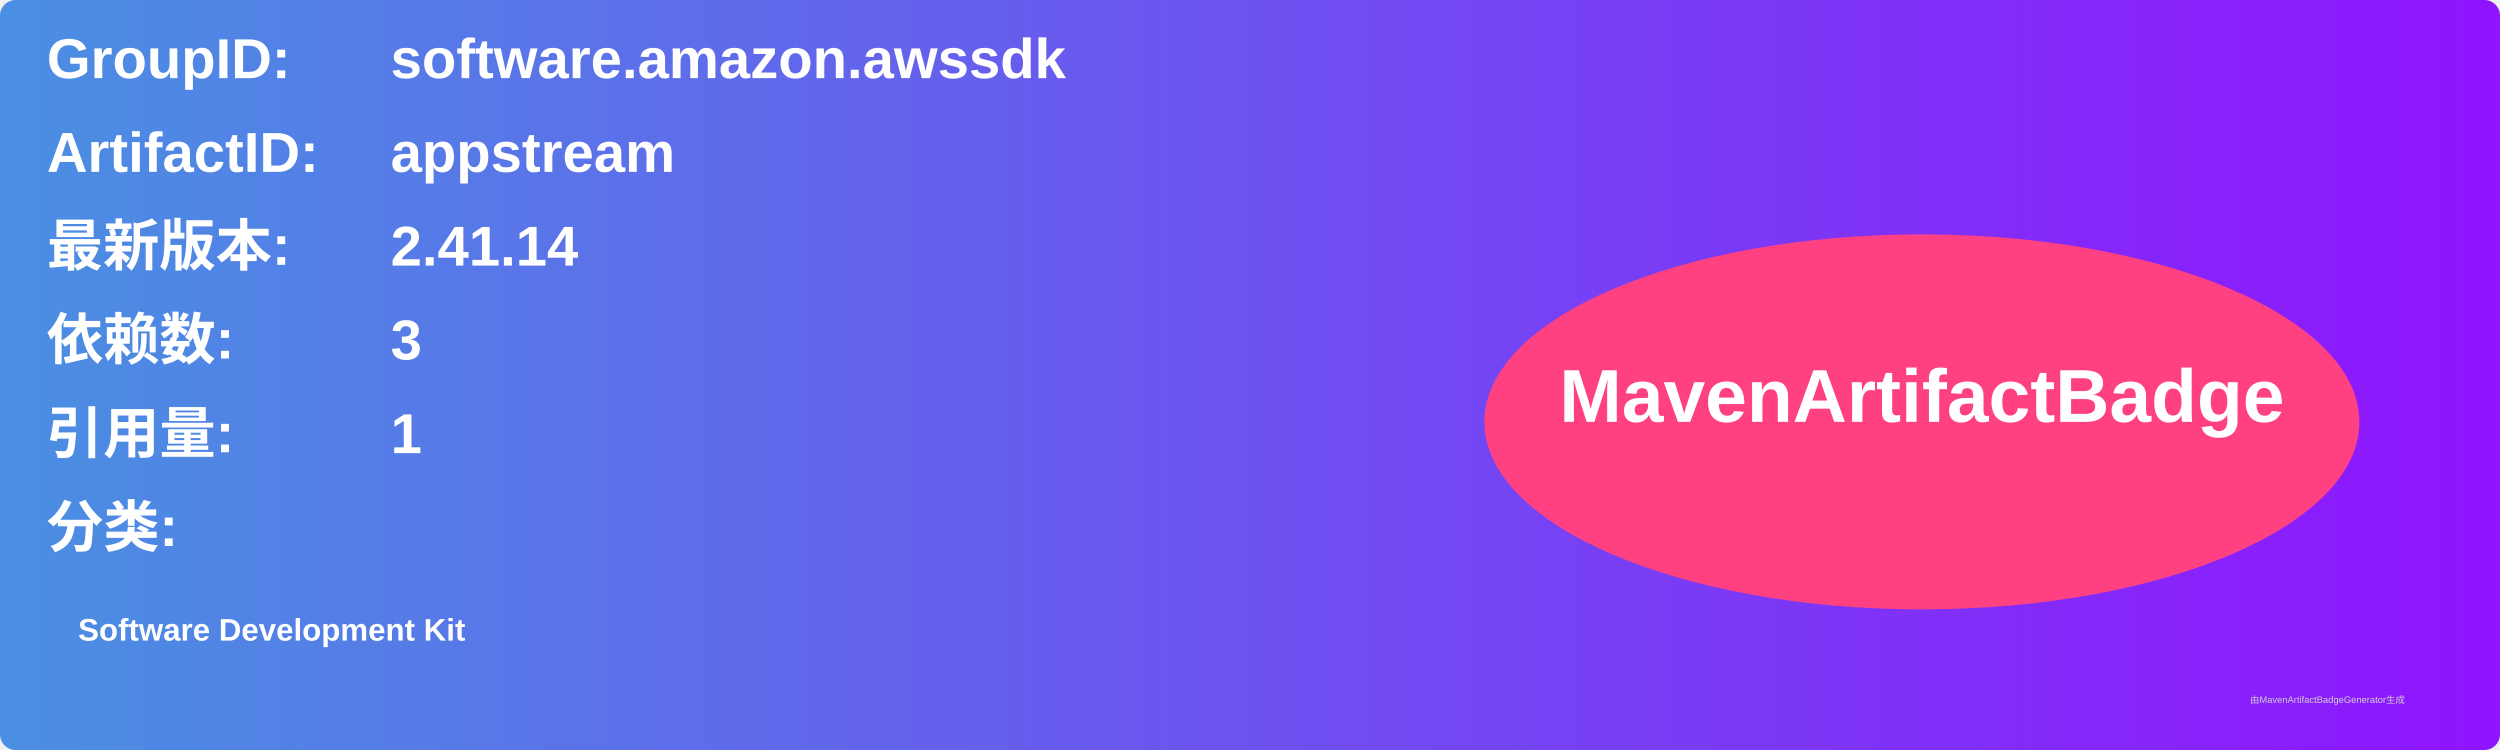
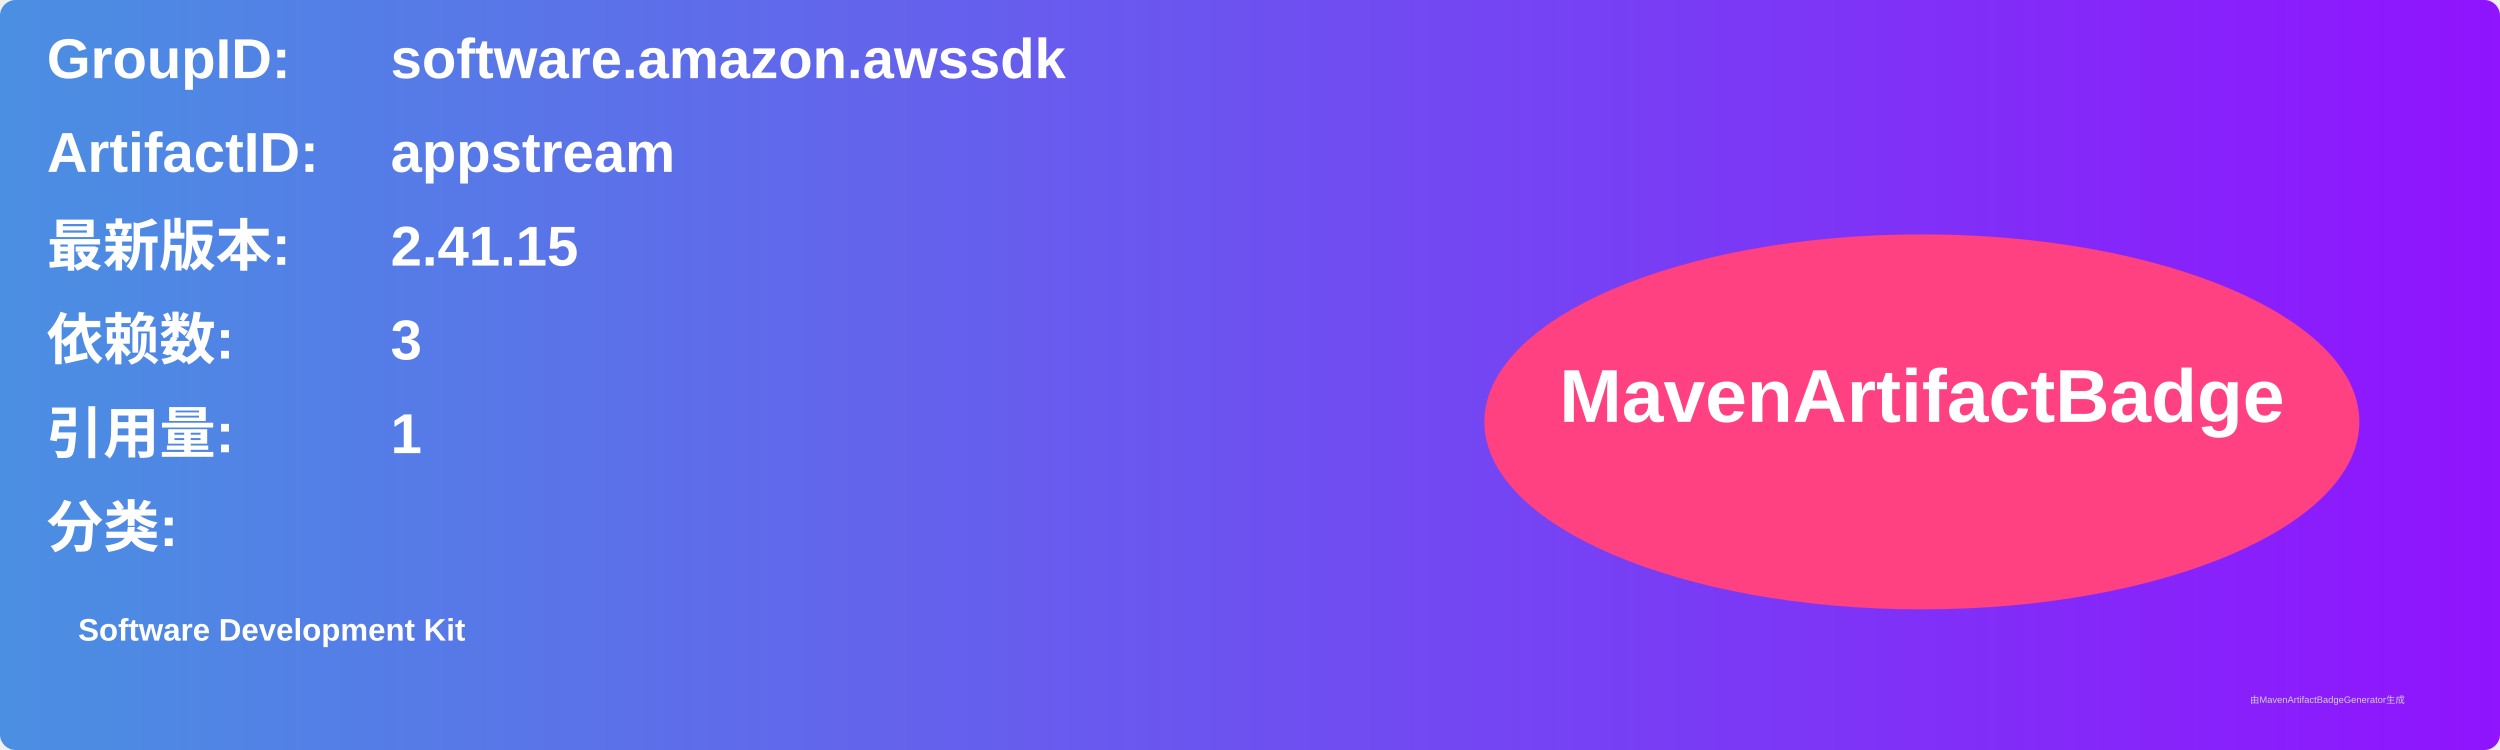
<svg xmlns="http://www.w3.org/2000/svg" width="800" height="240" viewBox="0 0 800 240">
  <linearGradient id="grad" x1="0%" y1="0%" x2="100%" y2="0%">
    <stop offset="0%" stop-color="#4a90e2" />
    <stop offset="100%" stop-color="#9013fe" />
  </linearGradient>
  <rect width="100%" height="100%" rx="5" ry="5" fill="url(#grad)" />
  <g transform="translate(15, 15)">
    <text x="0" y="10" font-family="Arial" font-size="18" fill="white" font-weight="bold" width="260">GroupID:</text>
    <text x="110" y="10" font-family="Arial" font-size="18" fill="white" font-weight="bold" width="460">software.amazon.awssdk</text>
    <text x="0" y="40" font-family="Arial" font-size="18" fill="white" font-weight="bold" width="260">ArtifactID:</text>
    <text x="110" y="40" font-family="Arial" font-size="18" fill="white" font-weight="bold" width="460">appstream</text>
    <text x="0" y="70" font-family="Arial" font-size="18" fill="white" font-weight="bold">最新版本:</text>
    <text x="110" y="70" font-family="Arial" font-size="18" fill="white" font-weight="bold">
-       <tspan font-weight="bold">2.41.14</tspan>
+       <tspan font-weight="bold">2.41.15</tspan>
    </text>
    <text x="0" y="100" font-family="Arial" font-size="18" fill="white" font-weight="bold">依赖数: </text>
    <text x="110" y="100" font-family="Arial" font-size="18" fill="white">
      <tspan font-weight="bold">3</tspan>
    </text>
    <text x="0" y="130" font-family="Arial" font-size="18" fill="white" font-weight="bold">引用量: </text>
    <text x="110" y="130" font-family="Arial" font-size="18" fill="white">
      <tspan font-weight="bold">1</tspan>
    </text>
    <text x="0" y="160" font-family="Arial" font-size="18" fill="white" font-weight="bold">分类:</text>
    <text x="10" y="190" font-family="Arial" font-size="10" fill="white">
      <tspan font-weight="bold">Software Development Kit</tspan>
    </text>
    <ellipse cx="600" cy="120" rx="140" ry="60" fill="#ff4081" />
    <text x="600" y="120" text-anchor="middle" font-family="Arial" font-size="24" fill="white" font-weight="bold">MavenArtifactBadge</text>
  </g>
  <text x="720" y="225" font-family="Arial" font-size="3" fill="#d0d0d0">由MavenArtifactBadgeGenerator生成</text>
</svg>
